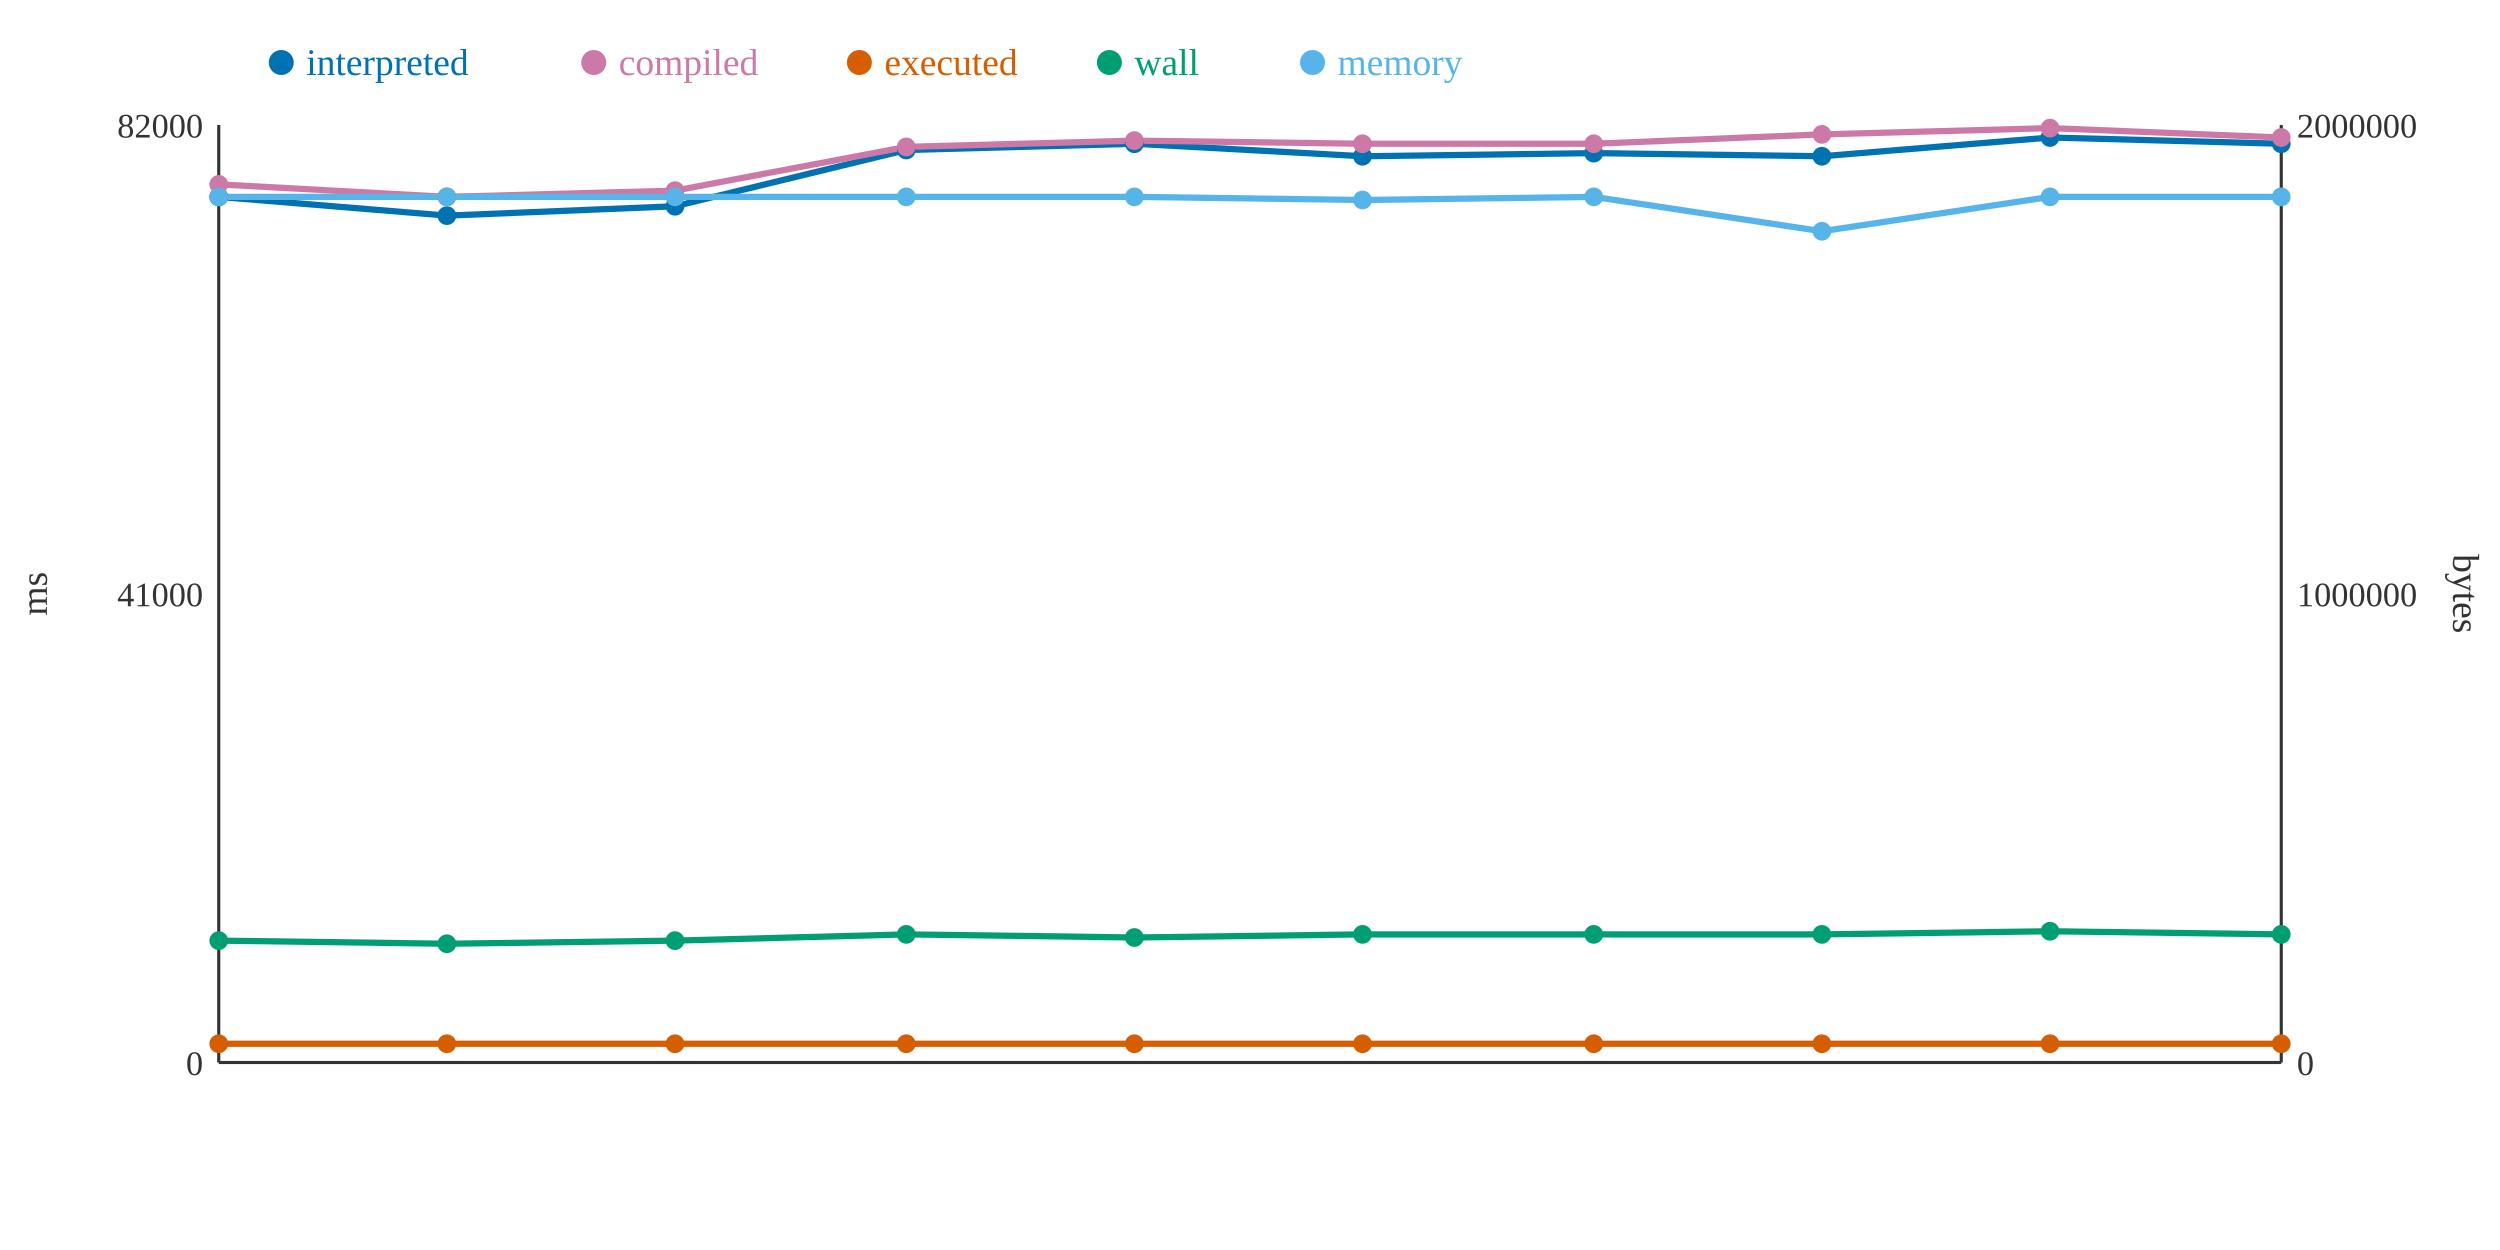
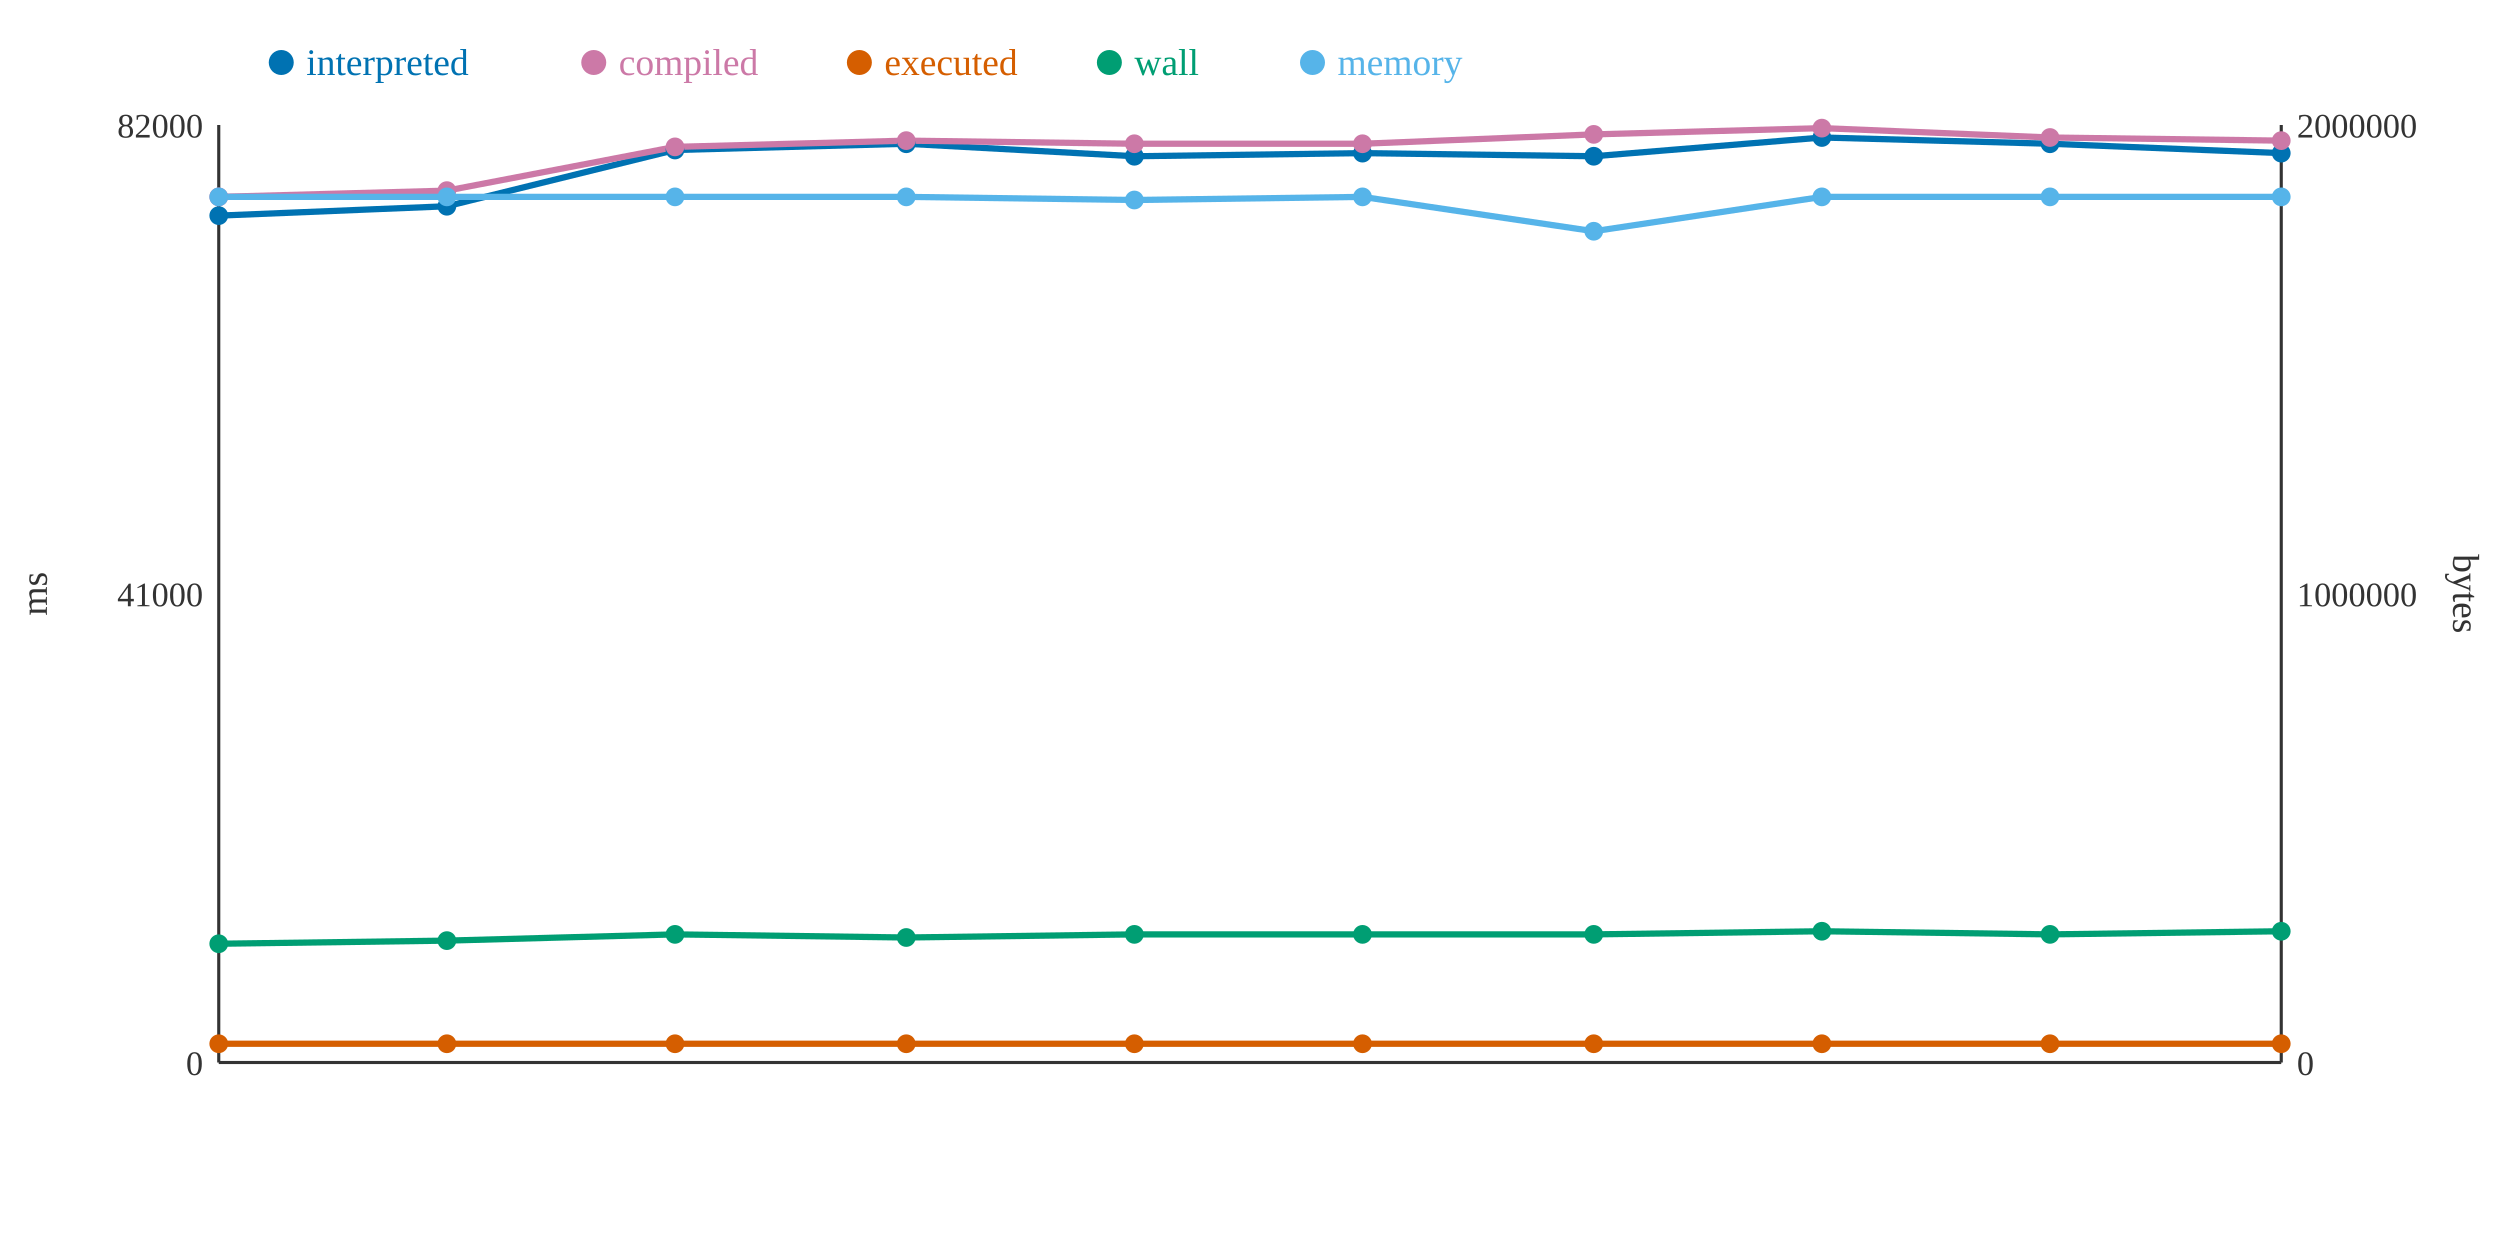
<svg xmlns="http://www.w3.org/2000/svg" width="800" height="400">
  <rect width="800" height="400" fill="white" />
  <line x1="70" y1="40" x2="70" y2="340" stroke="#333" stroke-width="1" />
  <line x1="70" y1="340" x2="730" y2="340" stroke="#333" stroke-width="1" />
  <line x1="730" y1="40" x2="730" y2="340" stroke="#333" stroke-width="1" />
  <text x="65" y="344" text-anchor="end" font-size="11" fill="#333">0</text>
  <text x="65" y="194" text-anchor="end" font-size="11" fill="#333">41000</text>
  <text x="65" y="44" text-anchor="end" font-size="11" fill="#333">82000</text>
  <text x="15" y="190" text-anchor="middle" font-size="12" fill="#333" transform="rotate(-90 15 190)">ms</text>
  <text x="735" y="344" text-anchor="start" font-size="11" fill="#333">0</text>
  <text x="735" y="194" text-anchor="start" font-size="11" fill="#333">1000000</text>
  <text x="735" y="44" text-anchor="start" font-size="11" fill="#333">2000000</text>
  <text x="785" y="190" text-anchor="middle" font-size="12" fill="#333" transform="rotate(90 785 190)">bytes</text>
-   <polyline points="70,63 143,69 216,66 290,48 363,46 436,50 510,49 583,50 656,44 730,46" fill="none" stroke="#0072B2" stroke-width="2" />
-   <polyline points="70,59 143,63 216,61 290,47 363,45 436,46 510,46 583,43 656,41 730,44" fill="none" stroke="#CC79A7" stroke-width="2" />
+   <polyline points="70,69 143,66 216,48 290,46 363,50 436,49 510,50 583,44 656,46 730,49" fill="none" stroke="#0072B2" stroke-width="2" />
+   <polyline points="70,63 143,61 216,47 290,45 363,46 436,46 510,43 583,41 656,44 730,45" fill="none" stroke="#CC79A7" stroke-width="2" />
  <polyline points="70,334 143,334 216,334 290,334 363,334 436,334 510,334 583,334 656,334 730,334" fill="none" stroke="#D55E00" stroke-width="2" />
-   <polyline points="70,301 143,302 216,301 290,299 363,300 436,299 510,299 583,299 656,298 730,299" fill="none" stroke="#009E73" stroke-width="2" />
-   <polyline points="70,63 143,63 216,63 290,63 363,63 436,64 510,63 583,74 656,63 730,63" fill="none" stroke="#56B4E9" stroke-width="2" />
-   <circle cx="70" cy="63" r="3" fill="#0072B2" />
-   <circle cx="70" cy="59" r="3" fill="#CC79A7" />
+   <polyline points="70,302 143,301 216,299 290,300 363,299 436,299 510,299 583,298 656,299 730,298" fill="none" stroke="#009E73" stroke-width="2" />
+   <polyline points="70,63 143,63 216,63 290,63 363,64 436,63 510,74 583,63 656,63 730,63" fill="none" stroke="#56B4E9" stroke-width="2" />
+   <circle cx="70" cy="69" r="3" fill="#0072B2" />
+   <circle cx="70" cy="63" r="3" fill="#CC79A7" />
  <circle cx="70" cy="334" r="3" fill="#D55E00" />
-   <circle cx="70" cy="301" r="3" fill="#009E73" />
+   <circle cx="70" cy="302" r="3" fill="#009E73" />
  <circle cx="70" cy="63" r="3" fill="#56B4E9" />
-   <circle cx="143" cy="69" r="3" fill="#0072B2" />
-   <circle cx="143" cy="63" r="3" fill="#CC79A7" />
+   <circle cx="143" cy="66" r="3" fill="#0072B2" />
+   <circle cx="143" cy="61" r="3" fill="#CC79A7" />
  <circle cx="143" cy="334" r="3" fill="#D55E00" />
-   <circle cx="143" cy="302" r="3" fill="#009E73" />
+   <circle cx="143" cy="301" r="3" fill="#009E73" />
  <circle cx="143" cy="63" r="3" fill="#56B4E9" />
-   <circle cx="216" cy="66" r="3" fill="#0072B2" />
-   <circle cx="216" cy="61" r="3" fill="#CC79A7" />
+   <circle cx="216" cy="48" r="3" fill="#0072B2" />
+   <circle cx="216" cy="47" r="3" fill="#CC79A7" />
  <circle cx="216" cy="334" r="3" fill="#D55E00" />
-   <circle cx="216" cy="301" r="3" fill="#009E73" />
+   <circle cx="216" cy="299" r="3" fill="#009E73" />
  <circle cx="216" cy="63" r="3" fill="#56B4E9" />
-   <circle cx="290" cy="48" r="3" fill="#0072B2" />
-   <circle cx="290" cy="47" r="3" fill="#CC79A7" />
+   <circle cx="290" cy="46" r="3" fill="#0072B2" />
+   <circle cx="290" cy="45" r="3" fill="#CC79A7" />
  <circle cx="290" cy="334" r="3" fill="#D55E00" />
-   <circle cx="290" cy="299" r="3" fill="#009E73" />
+   <circle cx="290" cy="300" r="3" fill="#009E73" />
  <circle cx="290" cy="63" r="3" fill="#56B4E9" />
-   <circle cx="363" cy="46" r="3" fill="#0072B2" />
-   <circle cx="363" cy="45" r="3" fill="#CC79A7" />
+   <circle cx="363" cy="50" r="3" fill="#0072B2" />
+   <circle cx="363" cy="46" r="3" fill="#CC79A7" />
  <circle cx="363" cy="334" r="3" fill="#D55E00" />
-   <circle cx="363" cy="300" r="3" fill="#009E73" />
-   <circle cx="363" cy="63" r="3" fill="#56B4E9" />
-   <circle cx="436" cy="50" r="3" fill="#0072B2" />
+   <circle cx="363" cy="299" r="3" fill="#009E73" />
+   <circle cx="363" cy="64" r="3" fill="#56B4E9" />
+   <circle cx="436" cy="49" r="3" fill="#0072B2" />
  <circle cx="436" cy="46" r="3" fill="#CC79A7" />
  <circle cx="436" cy="334" r="3" fill="#D55E00" />
  <circle cx="436" cy="299" r="3" fill="#009E73" />
-   <circle cx="436" cy="64" r="3" fill="#56B4E9" />
-   <circle cx="510" cy="49" r="3" fill="#0072B2" />
-   <circle cx="510" cy="46" r="3" fill="#CC79A7" />
+   <circle cx="436" cy="63" r="3" fill="#56B4E9" />
+   <circle cx="510" cy="50" r="3" fill="#0072B2" />
+   <circle cx="510" cy="43" r="3" fill="#CC79A7" />
  <circle cx="510" cy="334" r="3" fill="#D55E00" />
  <circle cx="510" cy="299" r="3" fill="#009E73" />
-   <circle cx="510" cy="63" r="3" fill="#56B4E9" />
-   <circle cx="583" cy="50" r="3" fill="#0072B2" />
-   <circle cx="583" cy="43" r="3" fill="#CC79A7" />
+   <circle cx="510" cy="74" r="3" fill="#56B4E9" />
+   <circle cx="583" cy="44" r="3" fill="#0072B2" />
+   <circle cx="583" cy="41" r="3" fill="#CC79A7" />
  <circle cx="583" cy="334" r="3" fill="#D55E00" />
-   <circle cx="583" cy="299" r="3" fill="#009E73" />
-   <circle cx="583" cy="74" r="3" fill="#56B4E9" />
-   <circle cx="656" cy="44" r="3" fill="#0072B2" />
-   <circle cx="656" cy="41" r="3" fill="#CC79A7" />
+   <circle cx="583" cy="298" r="3" fill="#009E73" />
+   <circle cx="583" cy="63" r="3" fill="#56B4E9" />
+   <circle cx="656" cy="46" r="3" fill="#0072B2" />
+   <circle cx="656" cy="44" r="3" fill="#CC79A7" />
  <circle cx="656" cy="334" r="3" fill="#D55E00" />
-   <circle cx="656" cy="298" r="3" fill="#009E73" />
+   <circle cx="656" cy="299" r="3" fill="#009E73" />
  <circle cx="656" cy="63" r="3" fill="#56B4E9" />
-   <circle cx="730" cy="46" r="3" fill="#0072B2" />
-   <circle cx="730" cy="44" r="3" fill="#CC79A7" />
+   <circle cx="730" cy="49" r="3" fill="#0072B2" />
+   <circle cx="730" cy="45" r="3" fill="#CC79A7" />
  <circle cx="730" cy="334" r="3" fill="#D55E00" />
-   <circle cx="730" cy="299" r="3" fill="#009E73" />
+   <circle cx="730" cy="298" r="3" fill="#009E73" />
  <circle cx="730" cy="63" r="3" fill="#56B4E9" />
  <circle cx="90" cy="20" r="4" fill="#0072B2" />
  <text x="98" y="24" text-anchor="start" font-size="12" fill="#0072B2">interpreted</text>
  <circle cx="190" cy="20" r="4" fill="#CC79A7" />
  <text x="198" y="24" text-anchor="start" font-size="12" fill="#CC79A7">compiled</text>
  <circle cx="275" cy="20" r="4" fill="#D55E00" />
  <text x="283" y="24" text-anchor="start" font-size="12" fill="#D55E00">executed</text>
  <circle cx="355" cy="20" r="4" fill="#009E73" />
  <text x="363" y="24" text-anchor="start" font-size="12" fill="#009E73">wall</text>
  <circle cx="420" cy="20" r="4" fill="#56B4E9" />
  <text x="428" y="24" text-anchor="start" font-size="12" fill="#56B4E9">memory</text>
</svg>
